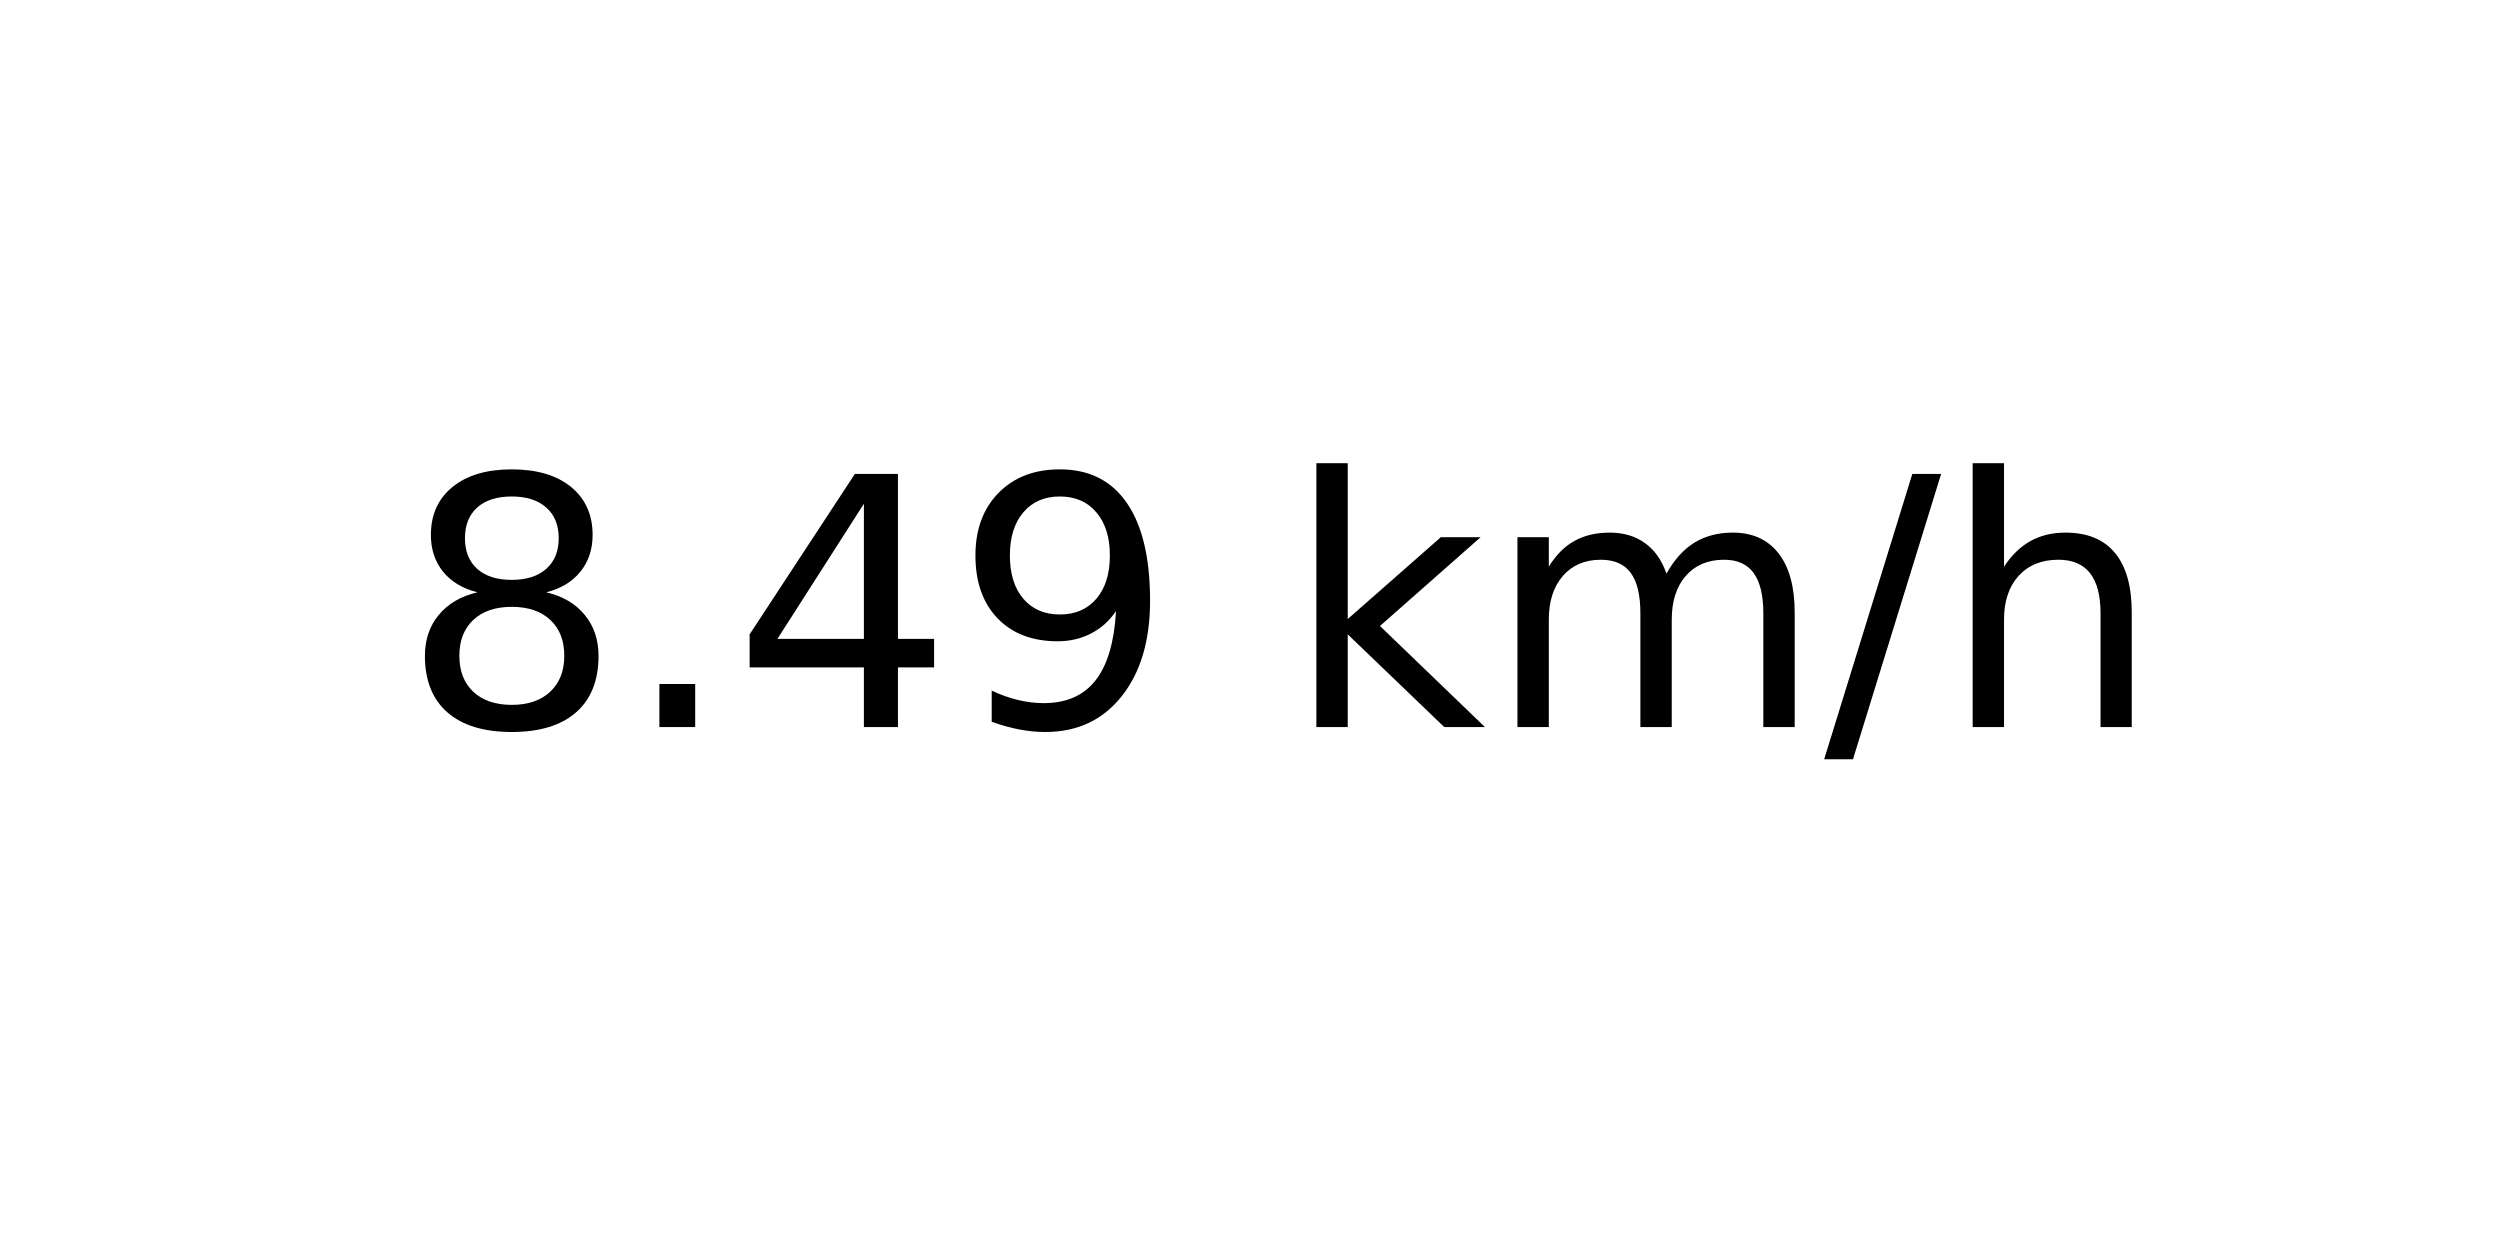
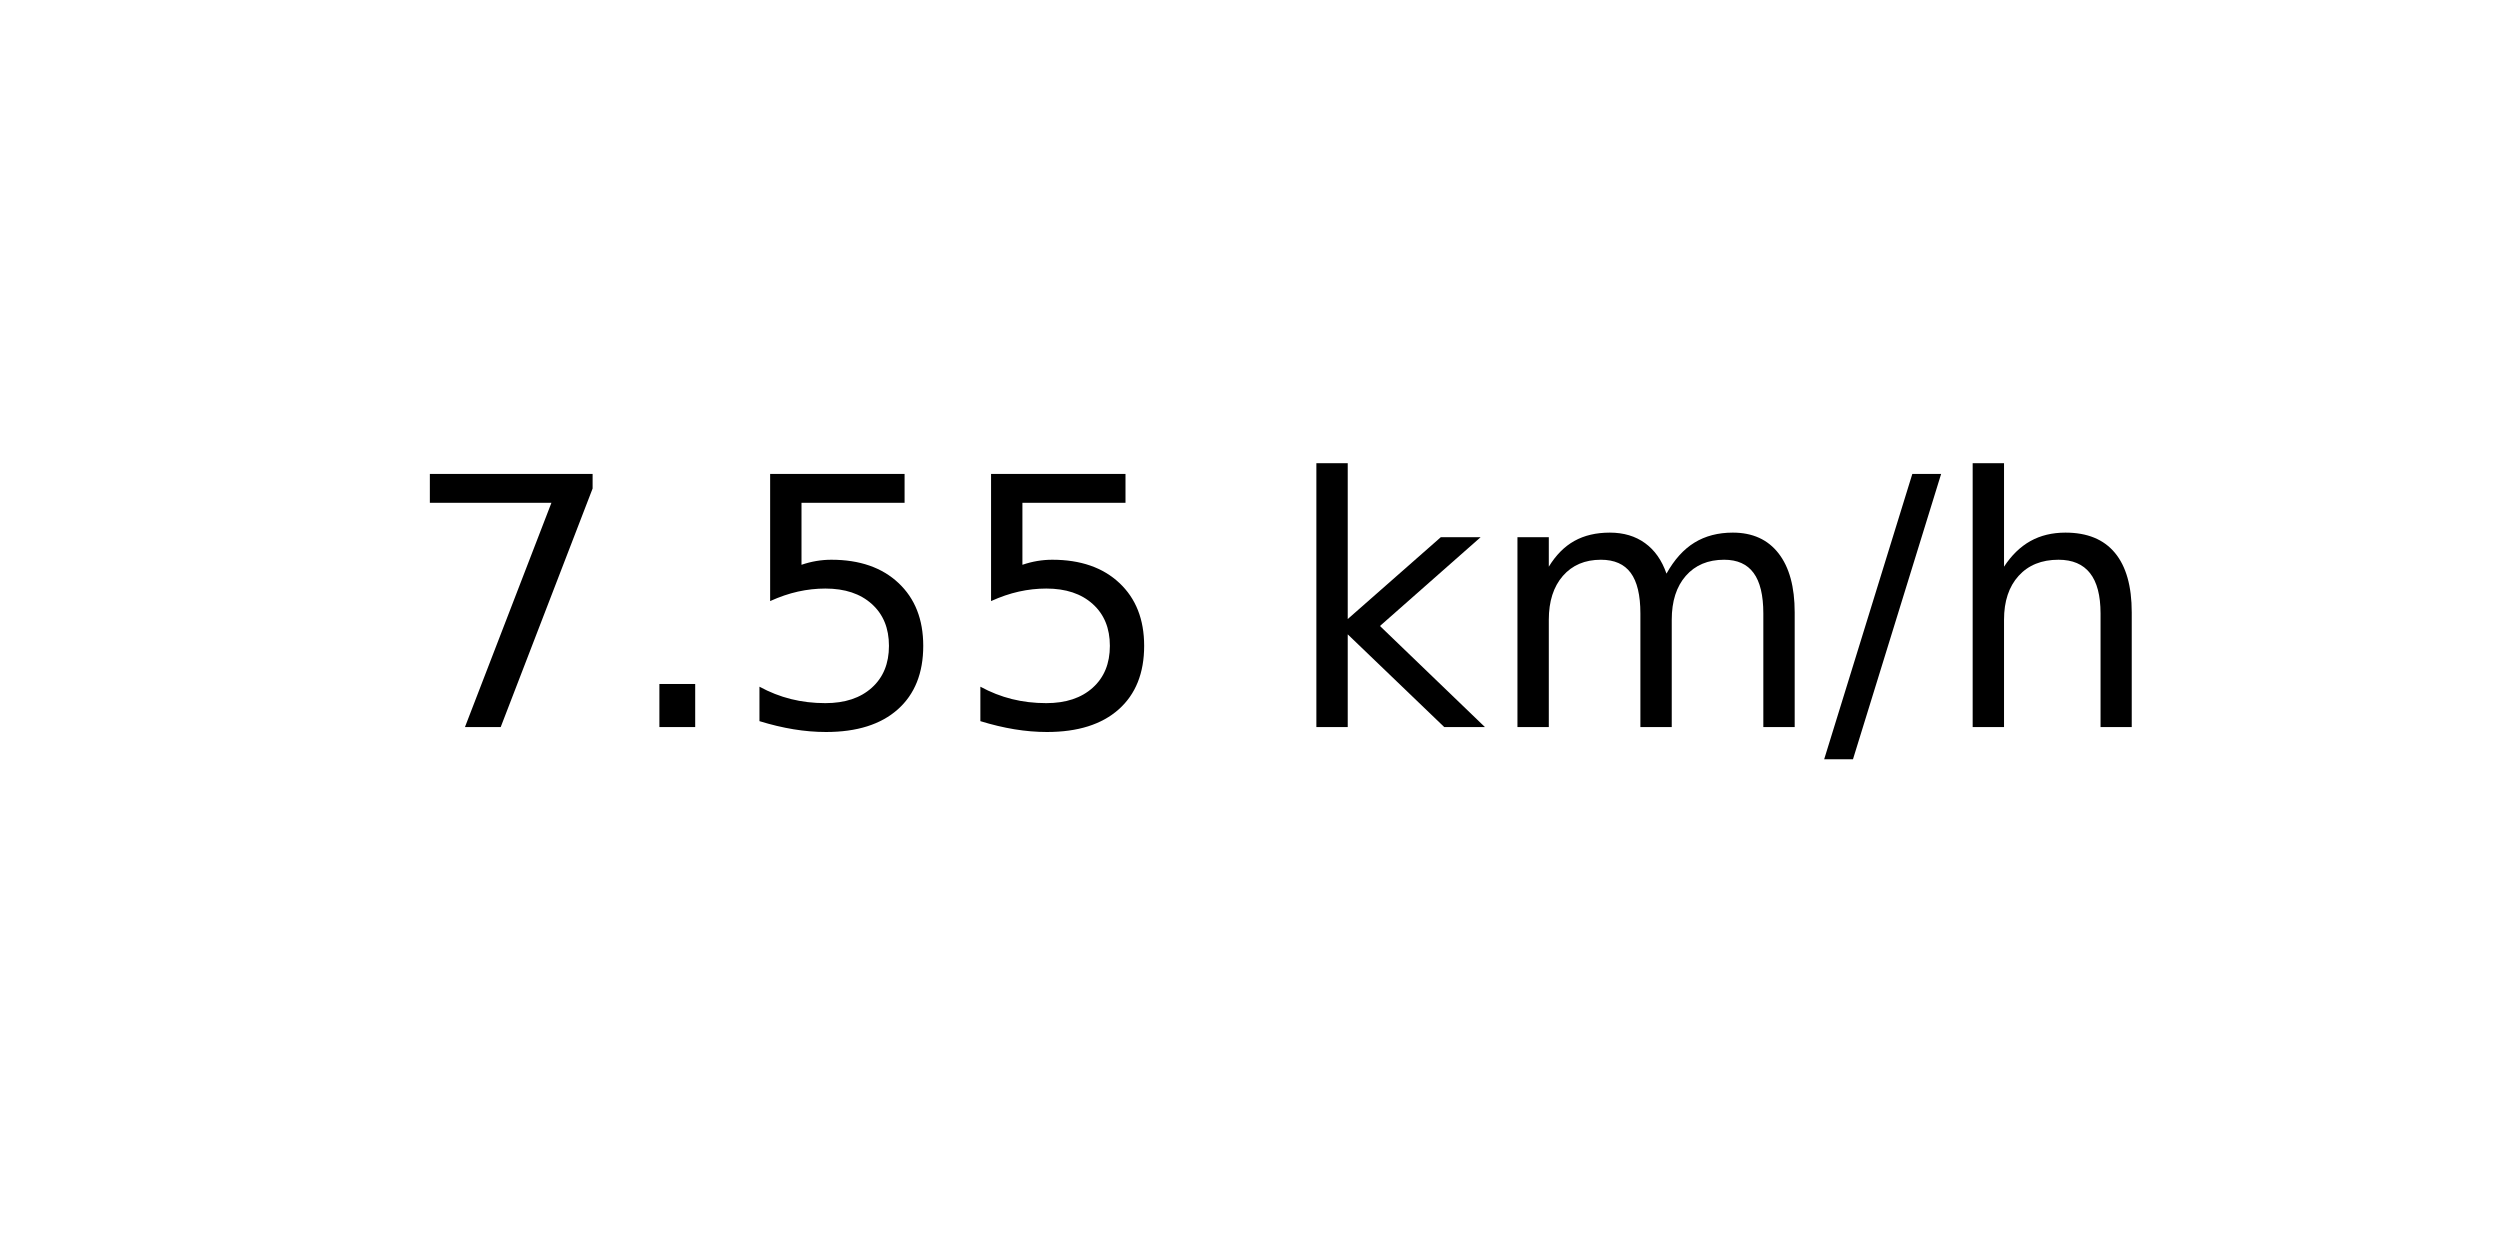
<svg xmlns="http://www.w3.org/2000/svg" xmlns:xlink="http://www.w3.org/1999/xlink" width="72pt" height="36pt" viewBox="0 0 72 36" version="1.1">
  <defs>
    <style type="text/css">*{stroke-linejoin: round; stroke-linecap: butt}</style>
  </defs>
  <g id="figure_1">
    <g id="axes_1">
      <g id="text_1">
        <g transform="translate(11.55937 20.93937) scale(0.1 -0.1)">
          <defs>
-             <path id="DejaVuSans-38" d="M 2034 2216  Q 1584 2216 1326 1975  Q 1069 1734 1069 1313  Q 1069 891 1326 650  Q 1584 409 2034 409  Q 2484 409 2743 651  Q 3003 894 3003 1313  Q 3003 1734 2745 1975  Q 2488 2216 2034 2216  z M 1403 2484  Q 997 2584 770 2862  Q 544 3141 544 3541  Q 544 4100 942 4425  Q 1341 4750 2034 4750  Q 2731 4750 3128 4425  Q 3525 4100 3525 3541  Q 3525 3141 3298 2862  Q 3072 2584 2669 2484  Q 3125 2378 3379 2068  Q 3634 1759 3634 1313  Q 3634 634 3220 271  Q 2806 -91 2034 -91  Q 1263 -91 848 271  Q 434 634 434 1313  Q 434 1759 690 2068  Q 947 2378 1403 2484  z M 1172 3481  Q 1172 3119 1398 2916  Q 1625 2713 2034 2713  Q 2441 2713 2670 2916  Q 2900 3119 2900 3481  Q 2900 3844 2670 4047  Q 2441 4250 2034 4250  Q 1625 4250 1398 4047  Q 1172 3844 1172 3481  z " transform="scale(0.015625)" />
+             <path id="DejaVuSans-37" d="M 525 4666  L 3525 4666  L 3525 4397  L 1831 0  L 1172 0  L 2766 4134  L 525 4134  L 525 4666  z " transform="scale(0.015625)" />
            <path id="DejaVuSans-2e" d="M 684 794  L 1344 794  L 1344 0  L 684 0  L 684 794  z " transform="scale(0.015625)" />
-             <path id="DejaVuSans-34" d="M 2419 4116  L 825 1625  L 2419 1625  L 2419 4116  z M 2253 4666  L 3047 4666  L 3047 1625  L 3713 1625  L 3713 1100  L 3047 1100  L 3047 0  L 2419 0  L 2419 1100  L 313 1100  L 313 1709  L 2253 4666  z " transform="scale(0.015625)" />
-             <path id="DejaVuSans-39" d="M 703 97  L 703 672  Q 941 559 1184 500  Q 1428 441 1663 441  Q 2288 441 2617 861  Q 2947 1281 2994 2138  Q 2813 1869 2534 1725  Q 2256 1581 1919 1581  Q 1219 1581 811 2004  Q 403 2428 403 3163  Q 403 3881 828 4315  Q 1253 4750 1959 4750  Q 2769 4750 3195 4129  Q 3622 3509 3622 2328  Q 3622 1225 3098 567  Q 2575 -91 1691 -91  Q 1453 -91 1209 -44  Q 966 3 703 97  z M 1959 2075  Q 2384 2075 2632 2365  Q 2881 2656 2881 3163  Q 2881 3666 2632 3958  Q 2384 4250 1959 4250  Q 1534 4250 1286 3958  Q 1038 3666 1038 3163  Q 1038 2656 1286 2365  Q 1534 2075 1959 2075  z " transform="scale(0.015625)" />
+             <path id="DejaVuSans-35" d="M 691 4666  L 3169 4666  L 3169 4134  L 1269 4134  L 1269 2991  Q 1406 3038 1543 3061  Q 1681 3084 1819 3084  Q 2600 3084 3056 2656  Q 3513 2228 3513 1497  Q 3513 744 3044 326  Q 2575 -91 1722 -91  Q 1428 -91 1123 -41  Q 819 9 494 109  L 494 744  Q 775 591 1075 516  Q 1375 441 1709 441  Q 2250 441 2565 725  Q 2881 1009 2881 1497  Q 2881 1984 2565 2268  Q 2250 2553 1709 2553  Q 1456 2553 1204 2497  Q 953 2441 691 2322  L 691 4666  z " transform="scale(0.015625)" />
            <path id="DejaVuSans-20" transform="scale(0.015625)" />
            <path id="DejaVuSans-6b" d="M 581 4863  L 1159 4863  L 1159 1991  L 2875 3500  L 3609 3500  L 1753 1863  L 3688 0  L 2938 0  L 1159 1709  L 1159 0  L 581 0  L 581 4863  z " transform="scale(0.015625)" />
            <path id="DejaVuSans-6d" d="M 3328 2828  Q 3544 3216 3844 3400  Q 4144 3584 4550 3584  Q 5097 3584 5394 3201  Q 5691 2819 5691 2113  L 5691 0  L 5113 0  L 5113 2094  Q 5113 2597 4934 2840  Q 4756 3084 4391 3084  Q 3944 3084 3684 2787  Q 3425 2491 3425 1978  L 3425 0  L 2847 0  L 2847 2094  Q 2847 2600 2669 2842  Q 2491 3084 2119 3084  Q 1678 3084 1418 2786  Q 1159 2488 1159 1978  L 1159 0  L 581 0  L 581 3500  L 1159 3500  L 1159 2956  Q 1356 3278 1631 3431  Q 1906 3584 2284 3584  Q 2666 3584 2933 3390  Q 3200 3197 3328 2828  z " transform="scale(0.015625)" />
            <path id="DejaVuSans-2f" d="M 1625 4666  L 2156 4666  L 531 -594  L 0 -594  L 1625 4666  z " transform="scale(0.015625)" />
            <path id="DejaVuSans-68" d="M 3513 2113  L 3513 0  L 2938 0  L 2938 2094  Q 2938 2591 2744 2837  Q 2550 3084 2163 3084  Q 1697 3084 1428 2787  Q 1159 2491 1159 1978  L 1159 0  L 581 0  L 581 4863  L 1159 4863  L 1159 2956  Q 1366 3272 1645 3428  Q 1925 3584 2291 3584  Q 2894 3584 3203 3211  Q 3513 2838 3513 2113  z " transform="scale(0.015625)" />
          </defs>
-           <use xlink:href="#DejaVuSans-38" />
+           <use xlink:href="#DejaVuSans-37" />
          <use xlink:href="#DejaVuSans-2e" x="63.623" />
-           <use xlink:href="#DejaVuSans-34" x="95.41" />
-           <use xlink:href="#DejaVuSans-39" x="159.033" />
+           <use xlink:href="#DejaVuSans-35" x="95.41" />
+           <use xlink:href="#DejaVuSans-35" x="159.033" />
          <use xlink:href="#DejaVuSans-20" x="222.656" />
          <use xlink:href="#DejaVuSans-6b" x="254.443" />
          <use xlink:href="#DejaVuSans-6d" x="312.354" />
          <use xlink:href="#DejaVuSans-2f" x="409.766" />
          <use xlink:href="#DejaVuSans-68" x="443.457" />
        </g>
      </g>
    </g>
  </g>
</svg>
